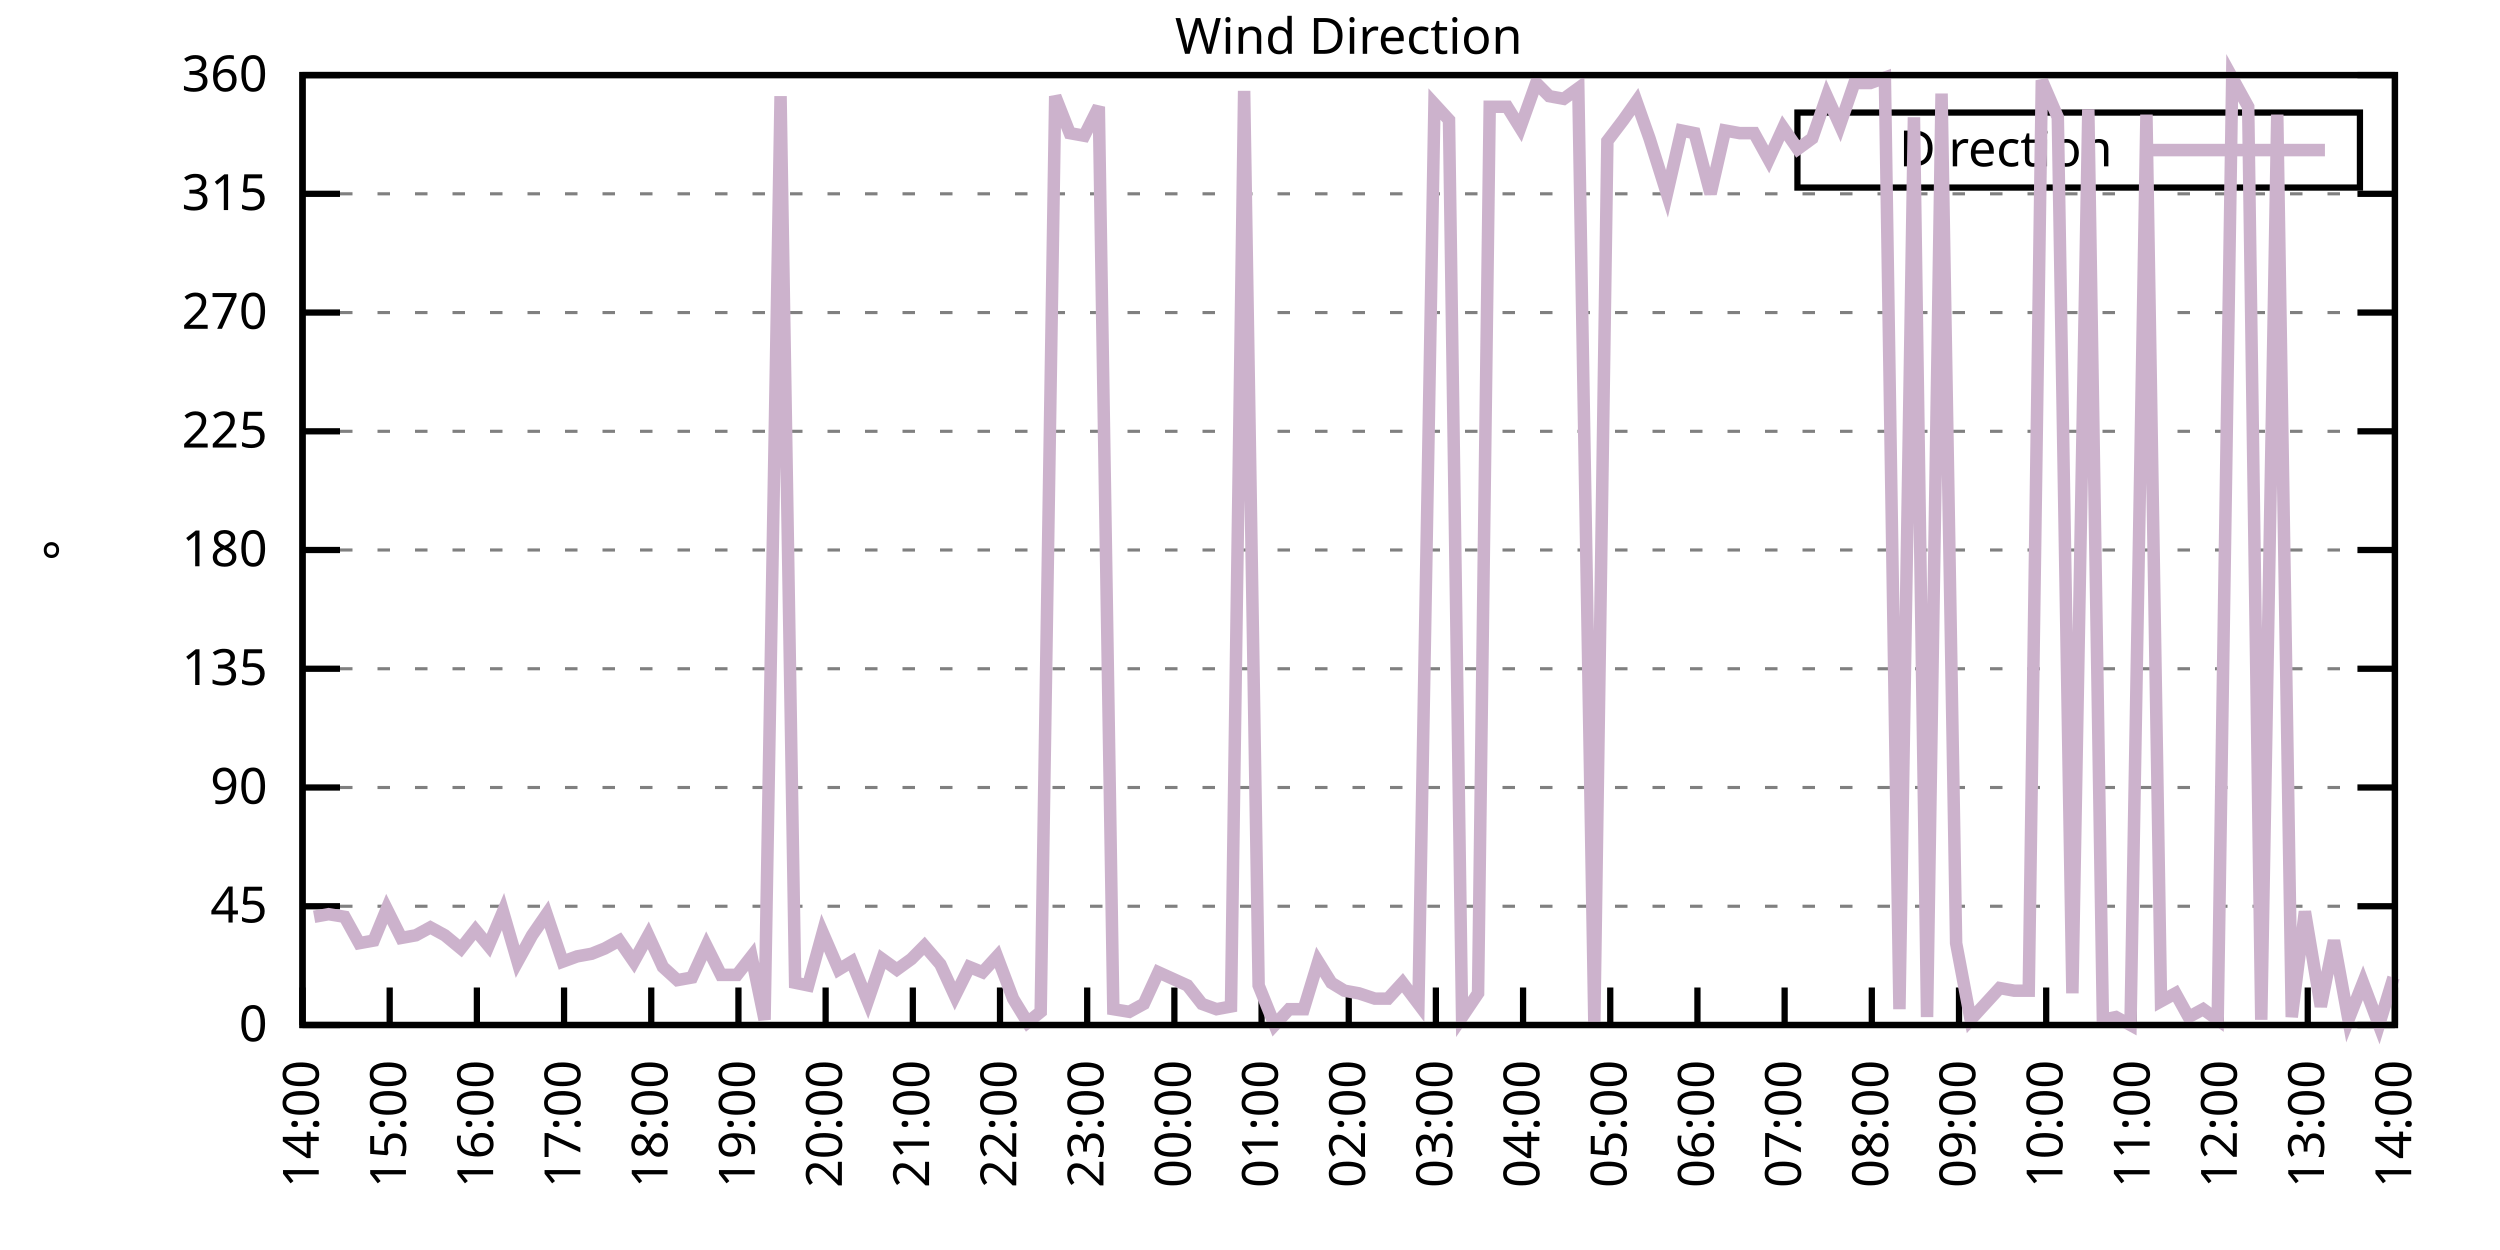
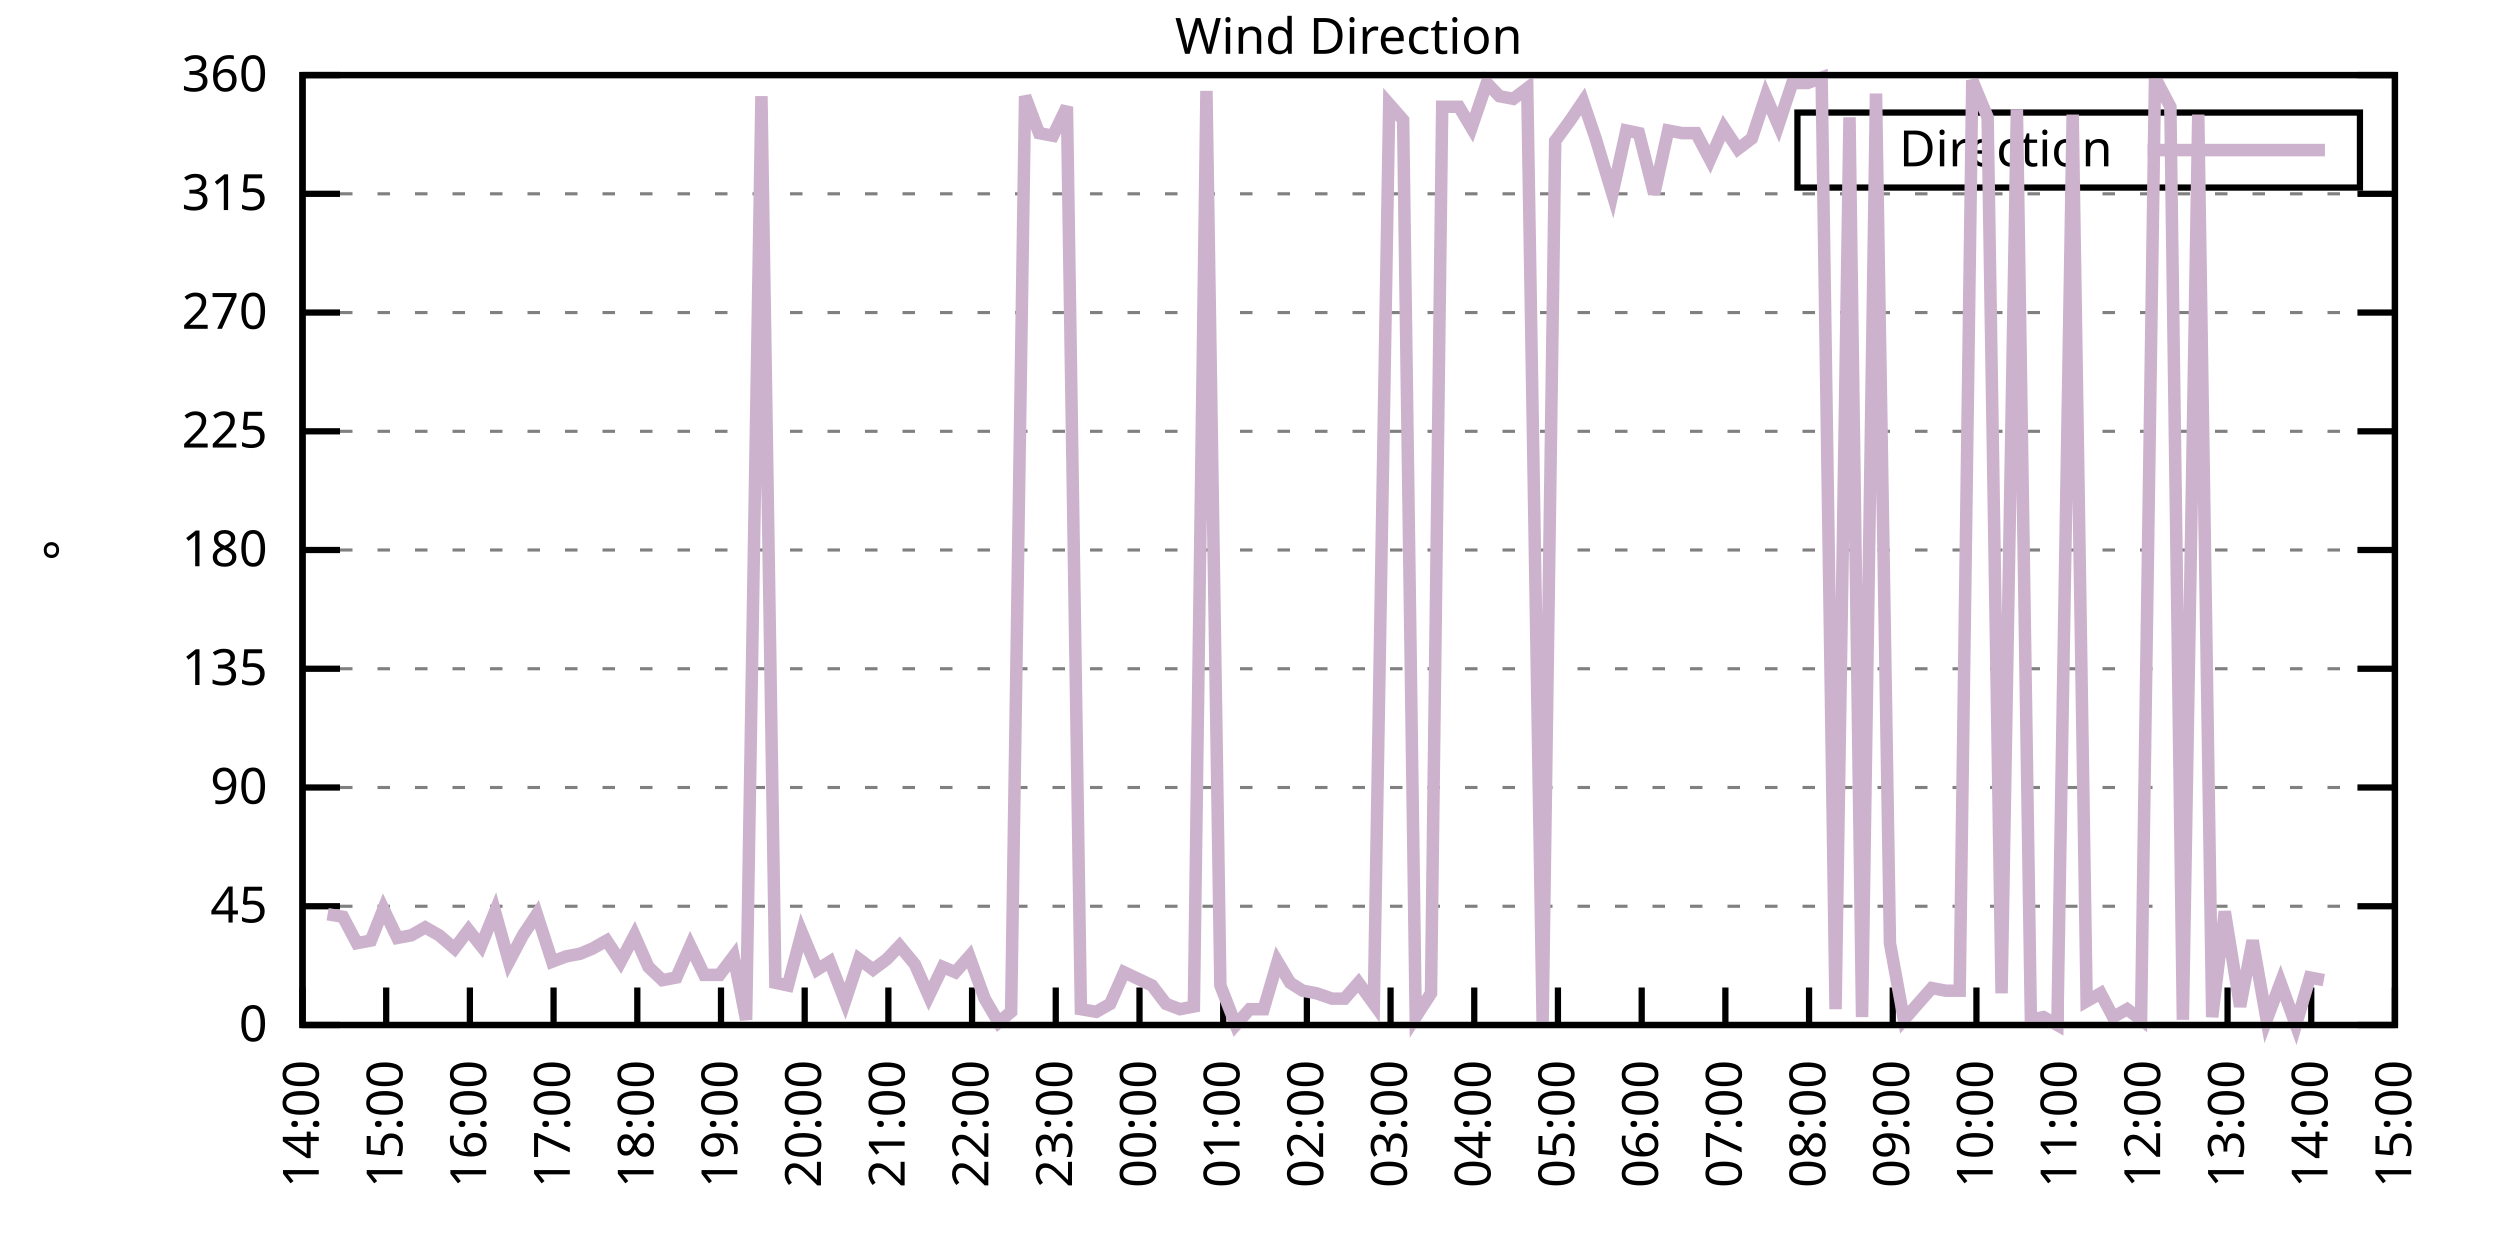
<svg xmlns="http://www.w3.org/2000/svg" xmlns:xlink="http://www.w3.org/1999/xlink" width="400" height="200" viewBox="0 0 400 200">
  <g id="gnuplot_canvas">
    <rect x="0" y="0" width="400" height="200" fill="none" />
    <defs>
      <circle id="gpDot" r="0.5" stroke-width="0.5" stroke="currentColor" />
      <path id="gpPt0" stroke-width="0.333" stroke="currentColor" d="M-1,0 h2 M0,-1 v2" />
      <path id="gpPt1" stroke-width="0.333" stroke="currentColor" d="M-1,-1 L1,1 M1,-1 L-1,1" />
      <path id="gpPt2" stroke-width="0.333" stroke="currentColor" d="M-1,0 L1,0 M0,-1 L0,1 M-1,-1 L1,1 M-1,1 L1,-1" />
      <rect id="gpPt3" stroke-width="0.333" stroke="currentColor" x="-1" y="-1" width="2" height="2" />
      <rect id="gpPt4" stroke-width="0.333" stroke="currentColor" fill="currentColor" x="-1" y="-1" width="2" height="2" />
      <circle id="gpPt5" stroke-width="0.333" stroke="currentColor" cx="0" cy="0" r="1" />
      <use xlink:href="#gpPt5" id="gpPt6" fill="currentColor" stroke="none" />
      <path id="gpPt7" stroke-width="0.333" stroke="currentColor" d="M0,-1.33 L-1.33,0.67 L1.33,0.67 z" />
      <use xlink:href="#gpPt7" id="gpPt8" fill="currentColor" stroke="none" />
      <use xlink:href="#gpPt7" id="gpPt9" stroke="currentColor" transform="rotate(180)" />
      <use xlink:href="#gpPt9" id="gpPt10" fill="currentColor" stroke="none" />
      <use xlink:href="#gpPt3" id="gpPt11" stroke="currentColor" transform="rotate(45)" />
      <use xlink:href="#gpPt11" id="gpPt12" fill="currentColor" stroke="none" />
      <path id="gpPt13" stroke-width="0.333" stroke="currentColor" d="M0,1.330 L1.265,0.411 L0.782,-1.067 L-0.782,-1.076 L-1.265,0.411 z" />
      <use xlink:href="#gpPt13" id="gpPt14" fill="currentColor" stroke="none" />
      <filter id="textbox" filterUnits="objectBoundingBox" x="0" y="0" height="1" width="1">
        <feFlood flood-color="white" flood-opacity="1" result="bgnd" />
        <feComposite in="SourceGraphic" in2="bgnd" operator="atop" />
      </filter>
      <filter id="greybox" filterUnits="objectBoundingBox" x="0" y="0" height="1" width="1">
        <feFlood flood-color="lightgrey" flood-opacity="1" result="grey" />
        <feComposite in="SourceGraphic" in2="grey" operator="atop" />
      </filter>
    </defs>
    <g fill="none" color="white" stroke="currentColor" stroke-width="1.00" stroke-linecap="butt" stroke-linejoin="miter">
</g>
    <g fill="none" color="black" stroke="currentColor" stroke-width="1.00" stroke-linecap="butt" stroke-linejoin="miter">
      <g stroke="none" shape-rendering="crispEdges">
        <polygon fill="rgb(255, 255, 255)" points="48.40,164.00 383.18,164.00 383.18,12.02 48.40,12.02 " />
      </g>
    </g>
    <g fill="none" color="black" stroke="currentColor" stroke-width="1.00" stroke-linecap="butt" stroke-linejoin="miter">
</g>
    <g fill="none" color="black" stroke="black" stroke-width="0.50" stroke-linecap="butt" stroke-linejoin="miter">
</g>
    <g fill="none" color="gray" stroke="currentColor" stroke-width="0.50" stroke-linecap="butt" stroke-linejoin="miter">
      <path stroke="gray" stroke-dasharray="2,4" class="gridline" d="M48.40,164.00 L383.19,164.00  " />
    </g>
    <g fill="none" color="gray" stroke="gray" stroke-width="1.00" stroke-linecap="butt" stroke-linejoin="miter">
</g>
    <g fill="none" color="black" stroke="currentColor" stroke-width="1.00" stroke-linecap="butt" stroke-linejoin="miter">
      <path stroke="black" d="M48.40,164.00 L54.40,164.00 M383.19,164.00 L377.19,164.00  " />
      <g transform="translate(42.80,166.60)" stroke="none" fill="black" font-family="Sans" font-size="8.00" text-anchor="end">
        <text>
          <tspan font-family="Sans"> 0</tspan>
        </text>
      </g>
    </g>
    <g fill="none" color="black" stroke="currentColor" stroke-width="1.00" stroke-linecap="butt" stroke-linejoin="miter">
</g>
    <g fill="none" color="black" stroke="black" stroke-width="0.50" stroke-linecap="butt" stroke-linejoin="miter">
</g>
    <g fill="none" color="gray" stroke="currentColor" stroke-width="0.50" stroke-linecap="butt" stroke-linejoin="miter">
      <path stroke="gray" stroke-dasharray="2,4" class="gridline" d="M48.40,145.00 L383.19,145.00  " />
    </g>
    <g fill="none" color="gray" stroke="gray" stroke-width="1.00" stroke-linecap="butt" stroke-linejoin="miter">
</g>
    <g fill="none" color="black" stroke="currentColor" stroke-width="1.00" stroke-linecap="butt" stroke-linejoin="miter">
      <path stroke="black" d="M48.40,145.00 L54.40,145.00 M383.19,145.00 L377.19,145.00  " />
      <g transform="translate(42.80,147.60)" stroke="none" fill="black" font-family="Sans" font-size="8.00" text-anchor="end">
        <text>
          <tspan font-family="Sans"> 45</tspan>
        </text>
      </g>
    </g>
    <g fill="none" color="black" stroke="currentColor" stroke-width="1.00" stroke-linecap="butt" stroke-linejoin="miter">
</g>
    <g fill="none" color="black" stroke="black" stroke-width="0.50" stroke-linecap="butt" stroke-linejoin="miter">
</g>
    <g fill="none" color="gray" stroke="currentColor" stroke-width="0.50" stroke-linecap="butt" stroke-linejoin="miter">
      <path stroke="gray" stroke-dasharray="2,4" class="gridline" d="M48.40,126.00 L383.19,126.00  " />
    </g>
    <g fill="none" color="gray" stroke="gray" stroke-width="1.00" stroke-linecap="butt" stroke-linejoin="miter">
</g>
    <g fill="none" color="black" stroke="currentColor" stroke-width="1.00" stroke-linecap="butt" stroke-linejoin="miter">
      <path stroke="black" d="M48.40,126.00 L54.40,126.00 M383.19,126.00 L377.19,126.00  " />
      <g transform="translate(42.80,128.60)" stroke="none" fill="black" font-family="Sans" font-size="8.00" text-anchor="end">
        <text>
          <tspan font-family="Sans"> 90</tspan>
        </text>
      </g>
    </g>
    <g fill="none" color="black" stroke="currentColor" stroke-width="1.00" stroke-linecap="butt" stroke-linejoin="miter">
</g>
    <g fill="none" color="black" stroke="black" stroke-width="0.50" stroke-linecap="butt" stroke-linejoin="miter">
</g>
    <g fill="none" color="gray" stroke="currentColor" stroke-width="0.50" stroke-linecap="butt" stroke-linejoin="miter">
      <path stroke="gray" stroke-dasharray="2,4" class="gridline" d="M48.40,107.00 L383.19,107.00  " />
    </g>
    <g fill="none" color="gray" stroke="gray" stroke-width="1.00" stroke-linecap="butt" stroke-linejoin="miter">
</g>
    <g fill="none" color="black" stroke="currentColor" stroke-width="1.00" stroke-linecap="butt" stroke-linejoin="miter">
      <path stroke="black" d="M48.40,107.00 L54.40,107.00 M383.19,107.00 L377.19,107.00  " />
      <g transform="translate(42.80,109.60)" stroke="none" fill="black" font-family="Sans" font-size="8.00" text-anchor="end">
        <text>
          <tspan font-family="Sans"> 135</tspan>
        </text>
      </g>
    </g>
    <g fill="none" color="black" stroke="currentColor" stroke-width="1.00" stroke-linecap="butt" stroke-linejoin="miter">
</g>
    <g fill="none" color="black" stroke="black" stroke-width="0.50" stroke-linecap="butt" stroke-linejoin="miter">
</g>
    <g fill="none" color="gray" stroke="currentColor" stroke-width="0.50" stroke-linecap="butt" stroke-linejoin="miter">
      <path stroke="gray" stroke-dasharray="2,4" class="gridline" d="M48.40,88.00 L383.19,88.00  " />
    </g>
    <g fill="none" color="gray" stroke="gray" stroke-width="1.00" stroke-linecap="butt" stroke-linejoin="miter">
</g>
    <g fill="none" color="black" stroke="currentColor" stroke-width="1.00" stroke-linecap="butt" stroke-linejoin="miter">
      <path stroke="black" d="M48.40,88.00 L54.40,88.00 M383.19,88.00 L377.19,88.00  " />
      <g transform="translate(42.80,90.60)" stroke="none" fill="black" font-family="Sans" font-size="8.00" text-anchor="end">
        <text>
          <tspan font-family="Sans"> 180</tspan>
        </text>
      </g>
    </g>
    <g fill="none" color="black" stroke="currentColor" stroke-width="1.00" stroke-linecap="butt" stroke-linejoin="miter">
</g>
    <g fill="none" color="black" stroke="black" stroke-width="0.50" stroke-linecap="butt" stroke-linejoin="miter">
</g>
    <g fill="none" color="gray" stroke="currentColor" stroke-width="0.50" stroke-linecap="butt" stroke-linejoin="miter">
      <path stroke="gray" stroke-dasharray="2,4" class="gridline" d="M48.40,69.01 L383.19,69.01  " />
    </g>
    <g fill="none" color="gray" stroke="gray" stroke-width="1.00" stroke-linecap="butt" stroke-linejoin="miter">
</g>
    <g fill="none" color="black" stroke="currentColor" stroke-width="1.00" stroke-linecap="butt" stroke-linejoin="miter">
      <path stroke="black" d="M48.40,69.01 L54.40,69.01 M383.19,69.01 L377.19,69.01  " />
      <g transform="translate(42.80,71.61)" stroke="none" fill="black" font-family="Sans" font-size="8.00" text-anchor="end">
        <text>
          <tspan font-family="Sans"> 225</tspan>
        </text>
      </g>
    </g>
    <g fill="none" color="black" stroke="currentColor" stroke-width="1.00" stroke-linecap="butt" stroke-linejoin="miter">
</g>
    <g fill="none" color="black" stroke="black" stroke-width="0.50" stroke-linecap="butt" stroke-linejoin="miter">
</g>
    <g fill="none" color="gray" stroke="currentColor" stroke-width="0.50" stroke-linecap="butt" stroke-linejoin="miter">
      <path stroke="gray" stroke-dasharray="2,4" class="gridline" d="M48.40,50.01 L383.19,50.01  " />
    </g>
    <g fill="none" color="gray" stroke="gray" stroke-width="1.00" stroke-linecap="butt" stroke-linejoin="miter">
</g>
    <g fill="none" color="black" stroke="currentColor" stroke-width="1.00" stroke-linecap="butt" stroke-linejoin="miter">
      <path stroke="black" d="M48.40,50.01 L54.40,50.01 M383.19,50.01 L377.19,50.01  " />
      <g transform="translate(42.80,52.61)" stroke="none" fill="black" font-family="Sans" font-size="8.00" text-anchor="end">
        <text>
          <tspan font-family="Sans"> 270</tspan>
        </text>
      </g>
    </g>
    <g fill="none" color="black" stroke="currentColor" stroke-width="1.00" stroke-linecap="butt" stroke-linejoin="miter">
</g>
    <g fill="none" color="black" stroke="black" stroke-width="0.50" stroke-linecap="butt" stroke-linejoin="miter">
</g>
    <g fill="none" color="gray" stroke="currentColor" stroke-width="0.50" stroke-linecap="butt" stroke-linejoin="miter">
      <path stroke="gray" stroke-dasharray="2,4" class="gridline" d="M48.40,31.01 L383.19,31.01  " />
    </g>
    <g fill="none" color="gray" stroke="gray" stroke-width="1.00" stroke-linecap="butt" stroke-linejoin="miter">
</g>
    <g fill="none" color="black" stroke="currentColor" stroke-width="1.00" stroke-linecap="butt" stroke-linejoin="miter">
      <path stroke="black" d="M48.40,31.01 L54.40,31.01 M383.19,31.01 L377.19,31.01  " />
      <g transform="translate(42.80,33.61)" stroke="none" fill="black" font-family="Sans" font-size="8.00" text-anchor="end">
        <text>
          <tspan font-family="Sans"> 315</tspan>
        </text>
      </g>
    </g>
    <g fill="none" color="black" stroke="currentColor" stroke-width="1.00" stroke-linecap="butt" stroke-linejoin="miter">
</g>
    <g fill="none" color="black" stroke="black" stroke-width="0.50" stroke-linecap="butt" stroke-linejoin="miter">
</g>
    <g fill="none" color="gray" stroke="currentColor" stroke-width="0.50" stroke-linecap="butt" stroke-linejoin="miter">
      <path stroke="gray" stroke-dasharray="2,4" class="gridline" d="M48.40,12.01 L383.19,12.01  " />
    </g>
    <g fill="none" color="gray" stroke="gray" stroke-width="1.00" stroke-linecap="butt" stroke-linejoin="miter">
</g>
    <g fill="none" color="black" stroke="currentColor" stroke-width="1.00" stroke-linecap="butt" stroke-linejoin="miter">
      <path stroke="black" d="M48.40,12.01 L54.40,12.01 M383.19,12.01 L377.19,12.01  " />
      <g transform="translate(42.80,14.61)" stroke="none" fill="black" font-family="Sans" font-size="8.00" text-anchor="end">
        <text>
          <tspan font-family="Sans"> 360</tspan>
        </text>
      </g>
    </g>
    <g fill="none" color="black" stroke="currentColor" stroke-width="1.00" stroke-linecap="butt" stroke-linejoin="miter">
      <path stroke="black" d="M48.40,164.00 L48.40,158.00  " />
      <g transform="translate(51.00,169.60) rotate(270.00)" stroke="none" fill="black" font-family="Sans" font-size="8.00" text-anchor="end">
        <text>
          <tspan font-family="Sans">14:00</tspan>
        </text>
      </g>
    </g>
    <g fill="none" color="black" stroke="currentColor" stroke-width="1.00" stroke-linecap="butt" stroke-linejoin="miter">
-       <path stroke="black" d="M62.35,164.00 L62.35,158.00  " />
-       <g transform="translate(64.95,169.60) rotate(270.00)" stroke="none" fill="black" font-family="Sans" font-size="8.00" text-anchor="end">
+       <path stroke="black" d="M61.79,164.00 L61.79,158.00  " />
+       <g transform="translate(64.39,169.60) rotate(270.00)" stroke="none" fill="black" font-family="Sans" font-size="8.00" text-anchor="end">
        <text>
          <tspan font-family="Sans">15:00</tspan>
        </text>
      </g>
    </g>
    <g fill="none" color="black" stroke="currentColor" stroke-width="1.00" stroke-linecap="butt" stroke-linejoin="miter">
-       <path stroke="black" d="M76.30,164.00 L76.30,158.00  " />
-       <g transform="translate(78.90,169.60) rotate(270.00)" stroke="none" fill="black" font-family="Sans" font-size="8.00" text-anchor="end">
+       <path stroke="black" d="M75.18,164.00 L75.18,158.00  " />
+       <g transform="translate(77.78,169.60) rotate(270.00)" stroke="none" fill="black" font-family="Sans" font-size="8.00" text-anchor="end">
        <text>
          <tspan font-family="Sans">16:00</tspan>
        </text>
      </g>
    </g>
    <g fill="none" color="black" stroke="currentColor" stroke-width="1.00" stroke-linecap="butt" stroke-linejoin="miter">
-       <path stroke="black" d="M90.25,164.00 L90.25,158.00  " />
-       <g transform="translate(92.85,169.60) rotate(270.00)" stroke="none" fill="black" font-family="Sans" font-size="8.00" text-anchor="end">
+       <path stroke="black" d="M88.57,164.00 L88.57,158.00  " />
+       <g transform="translate(91.17,169.60) rotate(270.00)" stroke="none" fill="black" font-family="Sans" font-size="8.00" text-anchor="end">
        <text>
          <tspan font-family="Sans">17:00</tspan>
        </text>
      </g>
    </g>
    <g fill="none" color="black" stroke="currentColor" stroke-width="1.00" stroke-linecap="butt" stroke-linejoin="miter">
-       <path stroke="black" d="M104.20,164.00 L104.20,158.00  " />
-       <g transform="translate(106.80,169.60) rotate(270.00)" stroke="none" fill="black" font-family="Sans" font-size="8.00" text-anchor="end">
+       <path stroke="black" d="M101.97,164.00 L101.97,158.00  " />
+       <g transform="translate(104.57,169.60) rotate(270.00)" stroke="none" fill="black" font-family="Sans" font-size="8.00" text-anchor="end">
        <text>
          <tspan font-family="Sans">18:00</tspan>
        </text>
      </g>
    </g>
    <g fill="none" color="black" stroke="currentColor" stroke-width="1.00" stroke-linecap="butt" stroke-linejoin="miter">
-       <path stroke="black" d="M118.15,164.00 L118.15,158.00  " />
-       <g transform="translate(120.75,169.60) rotate(270.00)" stroke="none" fill="black" font-family="Sans" font-size="8.00" text-anchor="end">
+       <path stroke="black" d="M115.36,164.00 L115.36,158.00  " />
+       <g transform="translate(117.96,169.60) rotate(270.00)" stroke="none" fill="black" font-family="Sans" font-size="8.00" text-anchor="end">
        <text>
          <tspan font-family="Sans">19:00</tspan>
        </text>
      </g>
    </g>
    <g fill="none" color="black" stroke="currentColor" stroke-width="1.00" stroke-linecap="butt" stroke-linejoin="miter">
-       <path stroke="black" d="M132.10,164.00 L132.10,158.00  " />
-       <g transform="translate(134.70,169.60) rotate(270.00)" stroke="none" fill="black" font-family="Sans" font-size="8.00" text-anchor="end">
+       <path stroke="black" d="M128.75,164.00 L128.75,158.00  " />
+       <g transform="translate(131.35,169.60) rotate(270.00)" stroke="none" fill="black" font-family="Sans" font-size="8.00" text-anchor="end">
        <text>
          <tspan font-family="Sans">20:00</tspan>
        </text>
      </g>
    </g>
    <g fill="none" color="black" stroke="currentColor" stroke-width="1.00" stroke-linecap="butt" stroke-linejoin="miter">
-       <path stroke="black" d="M146.05,164.00 L146.05,158.00  " />
-       <g transform="translate(148.65,169.60) rotate(270.00)" stroke="none" fill="black" font-family="Sans" font-size="8.00" text-anchor="end">
+       <path stroke="black" d="M142.14,164.00 L142.14,158.00  " />
+       <g transform="translate(144.74,169.60) rotate(270.00)" stroke="none" fill="black" font-family="Sans" font-size="8.00" text-anchor="end">
        <text>
          <tspan font-family="Sans">21:00</tspan>
        </text>
      </g>
    </g>
    <g fill="none" color="black" stroke="currentColor" stroke-width="1.00" stroke-linecap="butt" stroke-linejoin="miter">
-       <path stroke="black" d="M160.00,164.00 L160.00,158.00  " />
-       <g transform="translate(162.60,169.60) rotate(270.00)" stroke="none" fill="black" font-family="Sans" font-size="8.00" text-anchor="end">
+       <path stroke="black" d="M155.53,164.00 L155.53,158.00  " />
+       <g transform="translate(158.13,169.60) rotate(270.00)" stroke="none" fill="black" font-family="Sans" font-size="8.00" text-anchor="end">
        <text>
          <tspan font-family="Sans">22:00</tspan>
        </text>
      </g>
    </g>
    <g fill="none" color="black" stroke="currentColor" stroke-width="1.00" stroke-linecap="butt" stroke-linejoin="miter">
-       <path stroke="black" d="M173.95,164.00 L173.95,158.00  " />
-       <g transform="translate(176.55,169.60) rotate(270.00)" stroke="none" fill="black" font-family="Sans" font-size="8.00" text-anchor="end">
+       <path stroke="black" d="M168.92,164.00 L168.92,158.00  " />
+       <g transform="translate(171.52,169.60) rotate(270.00)" stroke="none" fill="black" font-family="Sans" font-size="8.00" text-anchor="end">
        <text>
          <tspan font-family="Sans">23:00</tspan>
        </text>
      </g>
    </g>
    <g fill="none" color="black" stroke="currentColor" stroke-width="1.00" stroke-linecap="butt" stroke-linejoin="miter">
-       <path stroke="black" d="M187.90,164.00 L187.90,158.00  " />
-       <g transform="translate(190.50,169.60) rotate(270.00)" stroke="none" fill="black" font-family="Sans" font-size="8.00" text-anchor="end">
+       <path stroke="black" d="M182.32,164.00 L182.32,158.00  " />
+       <g transform="translate(184.92,169.60) rotate(270.00)" stroke="none" fill="black" font-family="Sans" font-size="8.00" text-anchor="end">
        <text>
          <tspan font-family="Sans">00:00</tspan>
        </text>
      </g>
    </g>
    <g fill="none" color="black" stroke="currentColor" stroke-width="1.00" stroke-linecap="butt" stroke-linejoin="miter">
-       <path stroke="black" d="M201.85,164.00 L201.85,158.00  " />
-       <g transform="translate(204.45,169.60) rotate(270.00)" stroke="none" fill="black" font-family="Sans" font-size="8.00" text-anchor="end">
+       <path stroke="black" d="M195.71,164.00 L195.71,158.00  " />
+       <g transform="translate(198.31,169.60) rotate(270.00)" stroke="none" fill="black" font-family="Sans" font-size="8.00" text-anchor="end">
        <text>
          <tspan font-family="Sans">01:00</tspan>
        </text>
      </g>
    </g>
    <g fill="none" color="black" stroke="currentColor" stroke-width="1.00" stroke-linecap="butt" stroke-linejoin="miter">
-       <path stroke="black" d="M215.80,164.00 L215.80,158.00  " />
-       <g transform="translate(218.40,169.60) rotate(270.00)" stroke="none" fill="black" font-family="Sans" font-size="8.00" text-anchor="end">
+       <path stroke="black" d="M209.10,164.00 L209.10,158.00  " />
+       <g transform="translate(211.70,169.60) rotate(270.00)" stroke="none" fill="black" font-family="Sans" font-size="8.00" text-anchor="end">
        <text>
          <tspan font-family="Sans">02:00</tspan>
        </text>
      </g>
    </g>
    <g fill="none" color="black" stroke="currentColor" stroke-width="1.00" stroke-linecap="butt" stroke-linejoin="miter">
-       <path stroke="black" d="M229.74,164.00 L229.74,158.00  " />
-       <g transform="translate(232.34,169.60) rotate(270.00)" stroke="none" fill="black" font-family="Sans" font-size="8.00" text-anchor="end">
+       <path stroke="black" d="M222.49,164.00 L222.49,158.00  " />
+       <g transform="translate(225.09,169.60) rotate(270.00)" stroke="none" fill="black" font-family="Sans" font-size="8.00" text-anchor="end">
        <text>
          <tspan font-family="Sans">03:00</tspan>
        </text>
      </g>
    </g>
    <g fill="none" color="black" stroke="currentColor" stroke-width="1.00" stroke-linecap="butt" stroke-linejoin="miter">
-       <path stroke="black" d="M243.69,164.00 L243.69,158.00  " />
-       <g transform="translate(246.29,169.60) rotate(270.00)" stroke="none" fill="black" font-family="Sans" font-size="8.00" text-anchor="end">
+       <path stroke="black" d="M235.88,164.00 L235.88,158.00  " />
+       <g transform="translate(238.48,169.60) rotate(270.00)" stroke="none" fill="black" font-family="Sans" font-size="8.00" text-anchor="end">
        <text>
          <tspan font-family="Sans">04:00</tspan>
        </text>
      </g>
    </g>
    <g fill="none" color="black" stroke="currentColor" stroke-width="1.00" stroke-linecap="butt" stroke-linejoin="miter">
-       <path stroke="black" d="M257.64,164.00 L257.64,158.00  " />
-       <g transform="translate(260.24,169.60) rotate(270.00)" stroke="none" fill="black" font-family="Sans" font-size="8.00" text-anchor="end">
+       <path stroke="black" d="M249.27,164.00 L249.27,158.00  " />
+       <g transform="translate(251.87,169.60) rotate(270.00)" stroke="none" fill="black" font-family="Sans" font-size="8.00" text-anchor="end">
        <text>
          <tspan font-family="Sans">05:00</tspan>
        </text>
      </g>
    </g>
    <g fill="none" color="black" stroke="currentColor" stroke-width="1.00" stroke-linecap="butt" stroke-linejoin="miter">
-       <path stroke="black" d="M271.59,164.00 L271.59,158.00  " />
-       <g transform="translate(274.19,169.60) rotate(270.00)" stroke="none" fill="black" font-family="Sans" font-size="8.00" text-anchor="end">
+       <path stroke="black" d="M262.67,164.00 L262.67,158.00  " />
+       <g transform="translate(265.27,169.60) rotate(270.00)" stroke="none" fill="black" font-family="Sans" font-size="8.00" text-anchor="end">
        <text>
          <tspan font-family="Sans">06:00</tspan>
        </text>
      </g>
    </g>
    <g fill="none" color="black" stroke="currentColor" stroke-width="1.00" stroke-linecap="butt" stroke-linejoin="miter">
-       <path stroke="black" d="M285.54,164.00 L285.54,158.00  " />
-       <g transform="translate(288.14,169.60) rotate(270.00)" stroke="none" fill="black" font-family="Sans" font-size="8.00" text-anchor="end">
+       <path stroke="black" d="M276.06,164.00 L276.06,158.00  " />
+       <g transform="translate(278.66,169.60) rotate(270.00)" stroke="none" fill="black" font-family="Sans" font-size="8.00" text-anchor="end">
        <text>
          <tspan font-family="Sans">07:00</tspan>
        </text>
      </g>
    </g>
    <g fill="none" color="black" stroke="currentColor" stroke-width="1.00" stroke-linecap="butt" stroke-linejoin="miter">
-       <path stroke="black" d="M299.49,164.00 L299.49,158.00  " />
-       <g transform="translate(302.09,169.60) rotate(270.00)" stroke="none" fill="black" font-family="Sans" font-size="8.00" text-anchor="end">
+       <path stroke="black" d="M289.45,164.00 L289.45,158.00  " />
+       <g transform="translate(292.05,169.60) rotate(270.00)" stroke="none" fill="black" font-family="Sans" font-size="8.00" text-anchor="end">
        <text>
          <tspan font-family="Sans">08:00</tspan>
        </text>
      </g>
    </g>
    <g fill="none" color="black" stroke="currentColor" stroke-width="1.00" stroke-linecap="butt" stroke-linejoin="miter">
-       <path stroke="black" d="M313.44,164.00 L313.44,158.00  " />
-       <g transform="translate(316.04,169.60) rotate(270.00)" stroke="none" fill="black" font-family="Sans" font-size="8.00" text-anchor="end">
+       <path stroke="black" d="M302.84,164.00 L302.84,158.00  " />
+       <g transform="translate(305.44,169.60) rotate(270.00)" stroke="none" fill="black" font-family="Sans" font-size="8.00" text-anchor="end">
        <text>
          <tspan font-family="Sans">09:00</tspan>
        </text>
      </g>
    </g>
    <g fill="none" color="black" stroke="currentColor" stroke-width="1.00" stroke-linecap="butt" stroke-linejoin="miter">
-       <path stroke="black" d="M327.39,164.00 L327.39,158.00  " />
-       <g transform="translate(329.99,169.60) rotate(270.00)" stroke="none" fill="black" font-family="Sans" font-size="8.00" text-anchor="end">
+       <path stroke="black" d="M316.23,164.00 L316.23,158.00  " />
+       <g transform="translate(318.83,169.60) rotate(270.00)" stroke="none" fill="black" font-family="Sans" font-size="8.00" text-anchor="end">
        <text>
          <tspan font-family="Sans">10:00</tspan>
        </text>
      </g>
    </g>
    <g fill="none" color="black" stroke="currentColor" stroke-width="1.00" stroke-linecap="butt" stroke-linejoin="miter">
-       <path stroke="black" d="M341.34,164.00 L341.34,158.00  " />
-       <g transform="translate(343.94,169.60) rotate(270.00)" stroke="none" fill="black" font-family="Sans" font-size="8.00" text-anchor="end">
+       <path stroke="black" d="M329.62,164.00 L329.62,158.00  " />
+       <g transform="translate(332.22,169.60) rotate(270.00)" stroke="none" fill="black" font-family="Sans" font-size="8.00" text-anchor="end">
        <text>
          <tspan font-family="Sans">11:00</tspan>
        </text>
      </g>
    </g>
    <g fill="none" color="black" stroke="currentColor" stroke-width="1.00" stroke-linecap="butt" stroke-linejoin="miter">
-       <path stroke="black" d="M355.29,164.00 L355.29,158.00  " />
-       <g transform="translate(357.89,169.60) rotate(270.00)" stroke="none" fill="black" font-family="Sans" font-size="8.00" text-anchor="end">
+       <path stroke="black" d="M343.02,164.00 L343.02,158.00  " />
+       <g transform="translate(345.62,169.60) rotate(270.00)" stroke="none" fill="black" font-family="Sans" font-size="8.00" text-anchor="end">
        <text>
          <tspan font-family="Sans">12:00</tspan>
        </text>
      </g>
    </g>
    <g fill="none" color="black" stroke="currentColor" stroke-width="1.00" stroke-linecap="butt" stroke-linejoin="miter">
-       <path stroke="black" d="M369.24,164.00 L369.24,158.00  " />
-       <g transform="translate(371.84,169.60) rotate(270.00)" stroke="none" fill="black" font-family="Sans" font-size="8.00" text-anchor="end">
+       <path stroke="black" d="M356.41,164.00 L356.41,158.00  " />
+       <g transform="translate(359.01,169.60) rotate(270.00)" stroke="none" fill="black" font-family="Sans" font-size="8.00" text-anchor="end">
        <text>
          <tspan font-family="Sans">13:00</tspan>
+         </text>
+       </g>
+     </g>
+     <g fill="none" color="black" stroke="currentColor" stroke-width="1.00" stroke-linecap="butt" stroke-linejoin="miter">
+       <path stroke="black" d="M369.80,164.00 L369.80,158.00  " />
+       <g transform="translate(372.40,169.60) rotate(270.00)" stroke="none" fill="black" font-family="Sans" font-size="8.00" text-anchor="end">
+         <text>
+           <tspan font-family="Sans">14:00</tspan>
        </text>
      </g>
    </g>
    <g fill="none" color="black" stroke="currentColor" stroke-width="1.00" stroke-linecap="butt" stroke-linejoin="miter">
      <path stroke="black" d="M383.19,164.00 L383.19,158.00  " />
      <g transform="translate(385.79,169.60) rotate(270.00)" stroke="none" fill="black" font-family="Sans" font-size="8.00" text-anchor="end">
        <text>
-           <tspan font-family="Sans">14:00</tspan>
+           <tspan font-family="Sans">15:00</tspan>
        </text>
      </g>
    </g>
    <g fill="none" color="black" stroke="currentColor" stroke-width="1.00" stroke-linecap="butt" stroke-linejoin="miter">
</g>
    <g fill="none" color="black" stroke="currentColor" stroke-width="1.00" stroke-linecap="butt" stroke-linejoin="miter">
      <path stroke="black" d="M48.40,12.01 L48.40,164.00 L383.19,164.00 L383.19,12.01 L48.40,12.01 Z  " />
    </g>
    <g fill="none" color="black" stroke="currentColor" stroke-width="1.00" stroke-linecap="butt" stroke-linejoin="miter">
</g>
    <g fill="none" color="black" stroke="currentColor" stroke-width="1.00" stroke-linecap="butt" stroke-linejoin="miter">
      <path stroke="black" d="M287.59,30.01 L287.59,18.01 L377.59,18.01 L377.59,30.01 L287.59,30.01 Z  " />
    </g>
    <g id="Wind_direction_plot_1">
      <g fill="none" color="white" stroke="black" stroke-width="2.00" stroke-linecap="butt" stroke-linejoin="miter">
</g>
      <g fill="none" color="black" stroke="currentColor" stroke-width="2.00" stroke-linecap="butt" stroke-linejoin="miter">
        <g transform="translate(337.99,26.61)" stroke="none" fill="black" font-family="Sans" font-size="8.00" text-anchor="end">
          <text>
            <tspan font-family="Sans">Direction</tspan>
          </text>
        </g>
      </g>
      <g fill="none" color="black" stroke="currentColor" stroke-width="2.00" stroke-linecap="butt" stroke-linejoin="miter">
-         <path stroke="rgb(204, 178, 204)" d="M343.59,24.01 L371.99,24.01 M50.26,146.69 L52.58,146.27 L55.14,146.69 L57.47,150.91 L59.79,150.49 L61.88,145.42   L64.21,150.07 L66.53,149.65 L68.86,148.38 L71.18,149.65 L73.74,151.76 L76.07,148.80 L78.16,151.33 L80.48,145.85   L82.81,153.87 L85.13,149.65 L87.46,146.27 L90.02,153.87 L92.34,153.02 L94.67,152.60 L96.76,151.76 L99.08,150.49   L101.41,153.87 L103.73,149.65 L106.06,154.71 L108.38,156.82 L110.71,156.40 L113.03,151.33 L115.36,155.98 L117.92,155.98   L120.24,153.02 L122.33,163.16 L124.89,15.39 L127.22,157.24 L129.31,157.67 L131.63,149.22 L134.19,155.13 L136.28,153.87   L138.84,160.20 L141.16,153.45 L143.49,155.13 L145.81,153.45 L147.91,151.33 L150.46,154.29 L152.79,159.36 L155.11,154.71   L157.21,155.56 L159.53,153.02 L162.09,159.78 L164.41,163.58 L166.51,161.89 L168.83,15.39 L171.16,21.30 L173.48,21.72   L175.81,17.08 L178.13,161.47 L180.69,161.89 L183.01,160.62 L185.34,155.56 L189.99,157.67 L192.31,160.62 L194.64,161.47   L196.96,161.04 L199.06,14.54 L201.38,157.67 L203.94,164.00 L206.26,161.47 L208.59,161.47 L210.91,153.87 L213.01,157.24   L215.10,158.51 L217.42,158.93 L219.98,159.78 L222.07,159.78 L224.40,157.24 L226.95,160.62 L229.51,16.65 L231.84,19.19   L233.93,162.73 L236.49,158.93 L238.35,17.08 L241.14,17.08 L243.23,20.45 L245.79,13.28 L247.88,15.39 L250.20,15.81   L252.53,14.12 L255.09,163.58 L257.18,22.56 L259.74,19.19 L261.83,16.23 L263.92,22.14 L266.71,31.01 L269.04,20.88   L271.13,21.30 L273.69,31.01 L276.01,20.88 L278.34,21.30 L280.66,21.30 L282.99,25.52 L285.31,20.45 L287.64,23.83   L289.96,22.14 L292.29,15.39 L294.38,20.03 L296.70,13.28 L299.26,13.28 L301.58,12.43 L303.91,161.47 L306.23,18.77   L308.33,162.73 L310.65,14.97 L312.98,150.91 L315.30,163.16 L317.63,160.62 L319.95,158.09 L322.28,158.51 L324.60,158.51   L326.69,12.85 L329.25,18.77 L331.58,158.93 L334.13,17.50 L336.46,163.16 L338.55,162.73 L340.88,164.00 L343.43,18.34   L345.76,160.20 L348.08,158.93 L350.18,162.73 L352.50,161.47 L354.83,163.16 L357.15,12.43 L359.71,17.08 L361.80,163.16   L364.36,18.34 L366.68,162.73 L368.78,145.85 L371.33,161.04 L373.43,150.49 L375.75,163.16 L378.08,157.24 L380.63,164.00   L382.96,156.40  " />
+         <path stroke="rgb(204, 178, 204)" d="M343.59,24.01 L371.99,24.01 M52.42,146.27 L54.87,146.69 L57.10,150.91 L59.34,150.49 L61.35,145.42 L63.58,150.07   L65.81,149.65 L68.04,148.38 L70.27,149.65 L72.73,151.76 L74.96,148.80 L76.97,151.33 L79.20,145.85 L81.43,153.87   L83.66,149.65 L85.90,146.27 L88.35,153.87 L90.58,153.02 L92.82,152.60 L94.82,151.76 L97.06,150.49 L99.29,153.87   L101.52,149.65 L103.75,154.71 L105.98,156.82 L108.22,156.40 L110.45,151.33 L112.68,155.98 L115.13,155.98 L117.37,153.02   L119.38,163.16 L121.83,15.39 L124.06,157.24 L126.07,157.67 L128.30,149.22 L130.76,155.13 L132.77,153.87 L135.22,160.20   L137.45,153.45 L139.69,155.13 L141.92,153.45 L143.93,151.33 L146.38,154.29 L148.61,159.36 L150.85,154.71 L152.85,155.56   L155.09,153.02 L157.54,159.78 L159.77,163.58 L161.78,161.89 L164.01,15.39 L166.25,21.30 L168.48,21.72 L170.71,17.08   L172.94,161.47 L175.40,161.89 L177.63,160.62 L179.86,155.56 L184.32,157.67 L186.56,160.62 L188.79,161.47 L191.02,161.04   L193.03,14.54 L195.26,157.67 L197.72,164.00 L199.95,161.47 L202.18,161.47 L204.41,153.87 L206.42,157.24 L208.43,158.51   L210.66,158.93 L213.12,159.78 L215.13,159.78 L217.36,157.24 L219.81,160.62 L222.27,16.65 L224.50,19.19 L226.51,162.73   L228.96,158.93 L230.75,17.08 L233.43,17.08 L235.44,20.45 L237.89,13.28 L239.90,15.39 L242.13,15.81 L244.36,14.12   L246.82,163.58 L248.83,22.56 L251.28,19.19 L253.29,16.23 L255.30,22.14 L257.98,31.01 L260.21,20.88 L262.22,21.30   L264.67,31.01 L266.91,20.88 L269.14,21.30 L271.37,21.30 L273.60,25.52 L275.83,20.45 L278.07,23.83 L280.30,22.14   L282.53,15.39 L284.54,20.03 L286.77,13.28 L289.23,13.28 L291.46,12.43 L293.69,161.47 L295.92,18.77 L297.93,162.73   L300.16,14.97 L302.39,150.91 L304.63,163.16 L306.86,160.62 L309.09,158.09 L311.32,158.51 L313.55,158.51 L315.56,12.85   L318.02,18.77 L320.25,158.93 L322.70,17.50 L324.94,163.16 L326.95,162.73 L329.18,164.00 L331.63,18.34 L333.86,160.20   L336.10,158.93 L338.10,162.73 L340.34,161.47 L342.57,163.16 L344.80,12.43 L347.26,17.08 L349.26,163.16 L351.72,18.34   L353.95,162.73 L355.96,145.85 L358.42,161.04 L360.42,150.49 L362.66,163.16 L364.89,157.24 L367.34,164.00 L369.58,156.40   L371.81,156.82  " />
      </g>
    </g>
    <g fill="none" color="black" stroke="currentColor" stroke-width="2.00" stroke-linecap="butt" stroke-linejoin="miter">
</g>
    <g fill="none" color="black" stroke="black" stroke-width="1.00" stroke-linecap="butt" stroke-linejoin="miter">
</g>
    <g fill="none" color="black" stroke="currentColor" stroke-width="1.00" stroke-linecap="butt" stroke-linejoin="miter">
      <path stroke="black" d="M48.40,12.01 L48.40,164.00 L383.19,164.00 L383.19,12.01 L48.40,12.01 Z  " />
      <g transform="translate(12.80,88.01) rotate(270.00)" stroke="none" fill="black" font-family="Sans" font-size="8.00" text-anchor="middle">
        <text>
          <tspan font-family="Sans">°</tspan>
        </text>
      </g>
    </g>
    <g fill="none" color="black" stroke="currentColor" stroke-width="1.00" stroke-linecap="butt" stroke-linejoin="miter">
</g>
    <g fill="none" color="black" stroke="currentColor" stroke-width="1.00" stroke-linecap="butt" stroke-linejoin="miter">
      <g transform="translate(215.79,8.61)" stroke="none" fill="black" font-family="Sans" font-size="8.00" text-anchor="middle">
        <text>
          <tspan font-family="Sans">Wind Direction</tspan>
        </text>
      </g>
    </g>
    <g fill="none" color="black" stroke="currentColor" stroke-width="1.00" stroke-linecap="butt" stroke-linejoin="miter">
</g>
  </g>
</svg>
